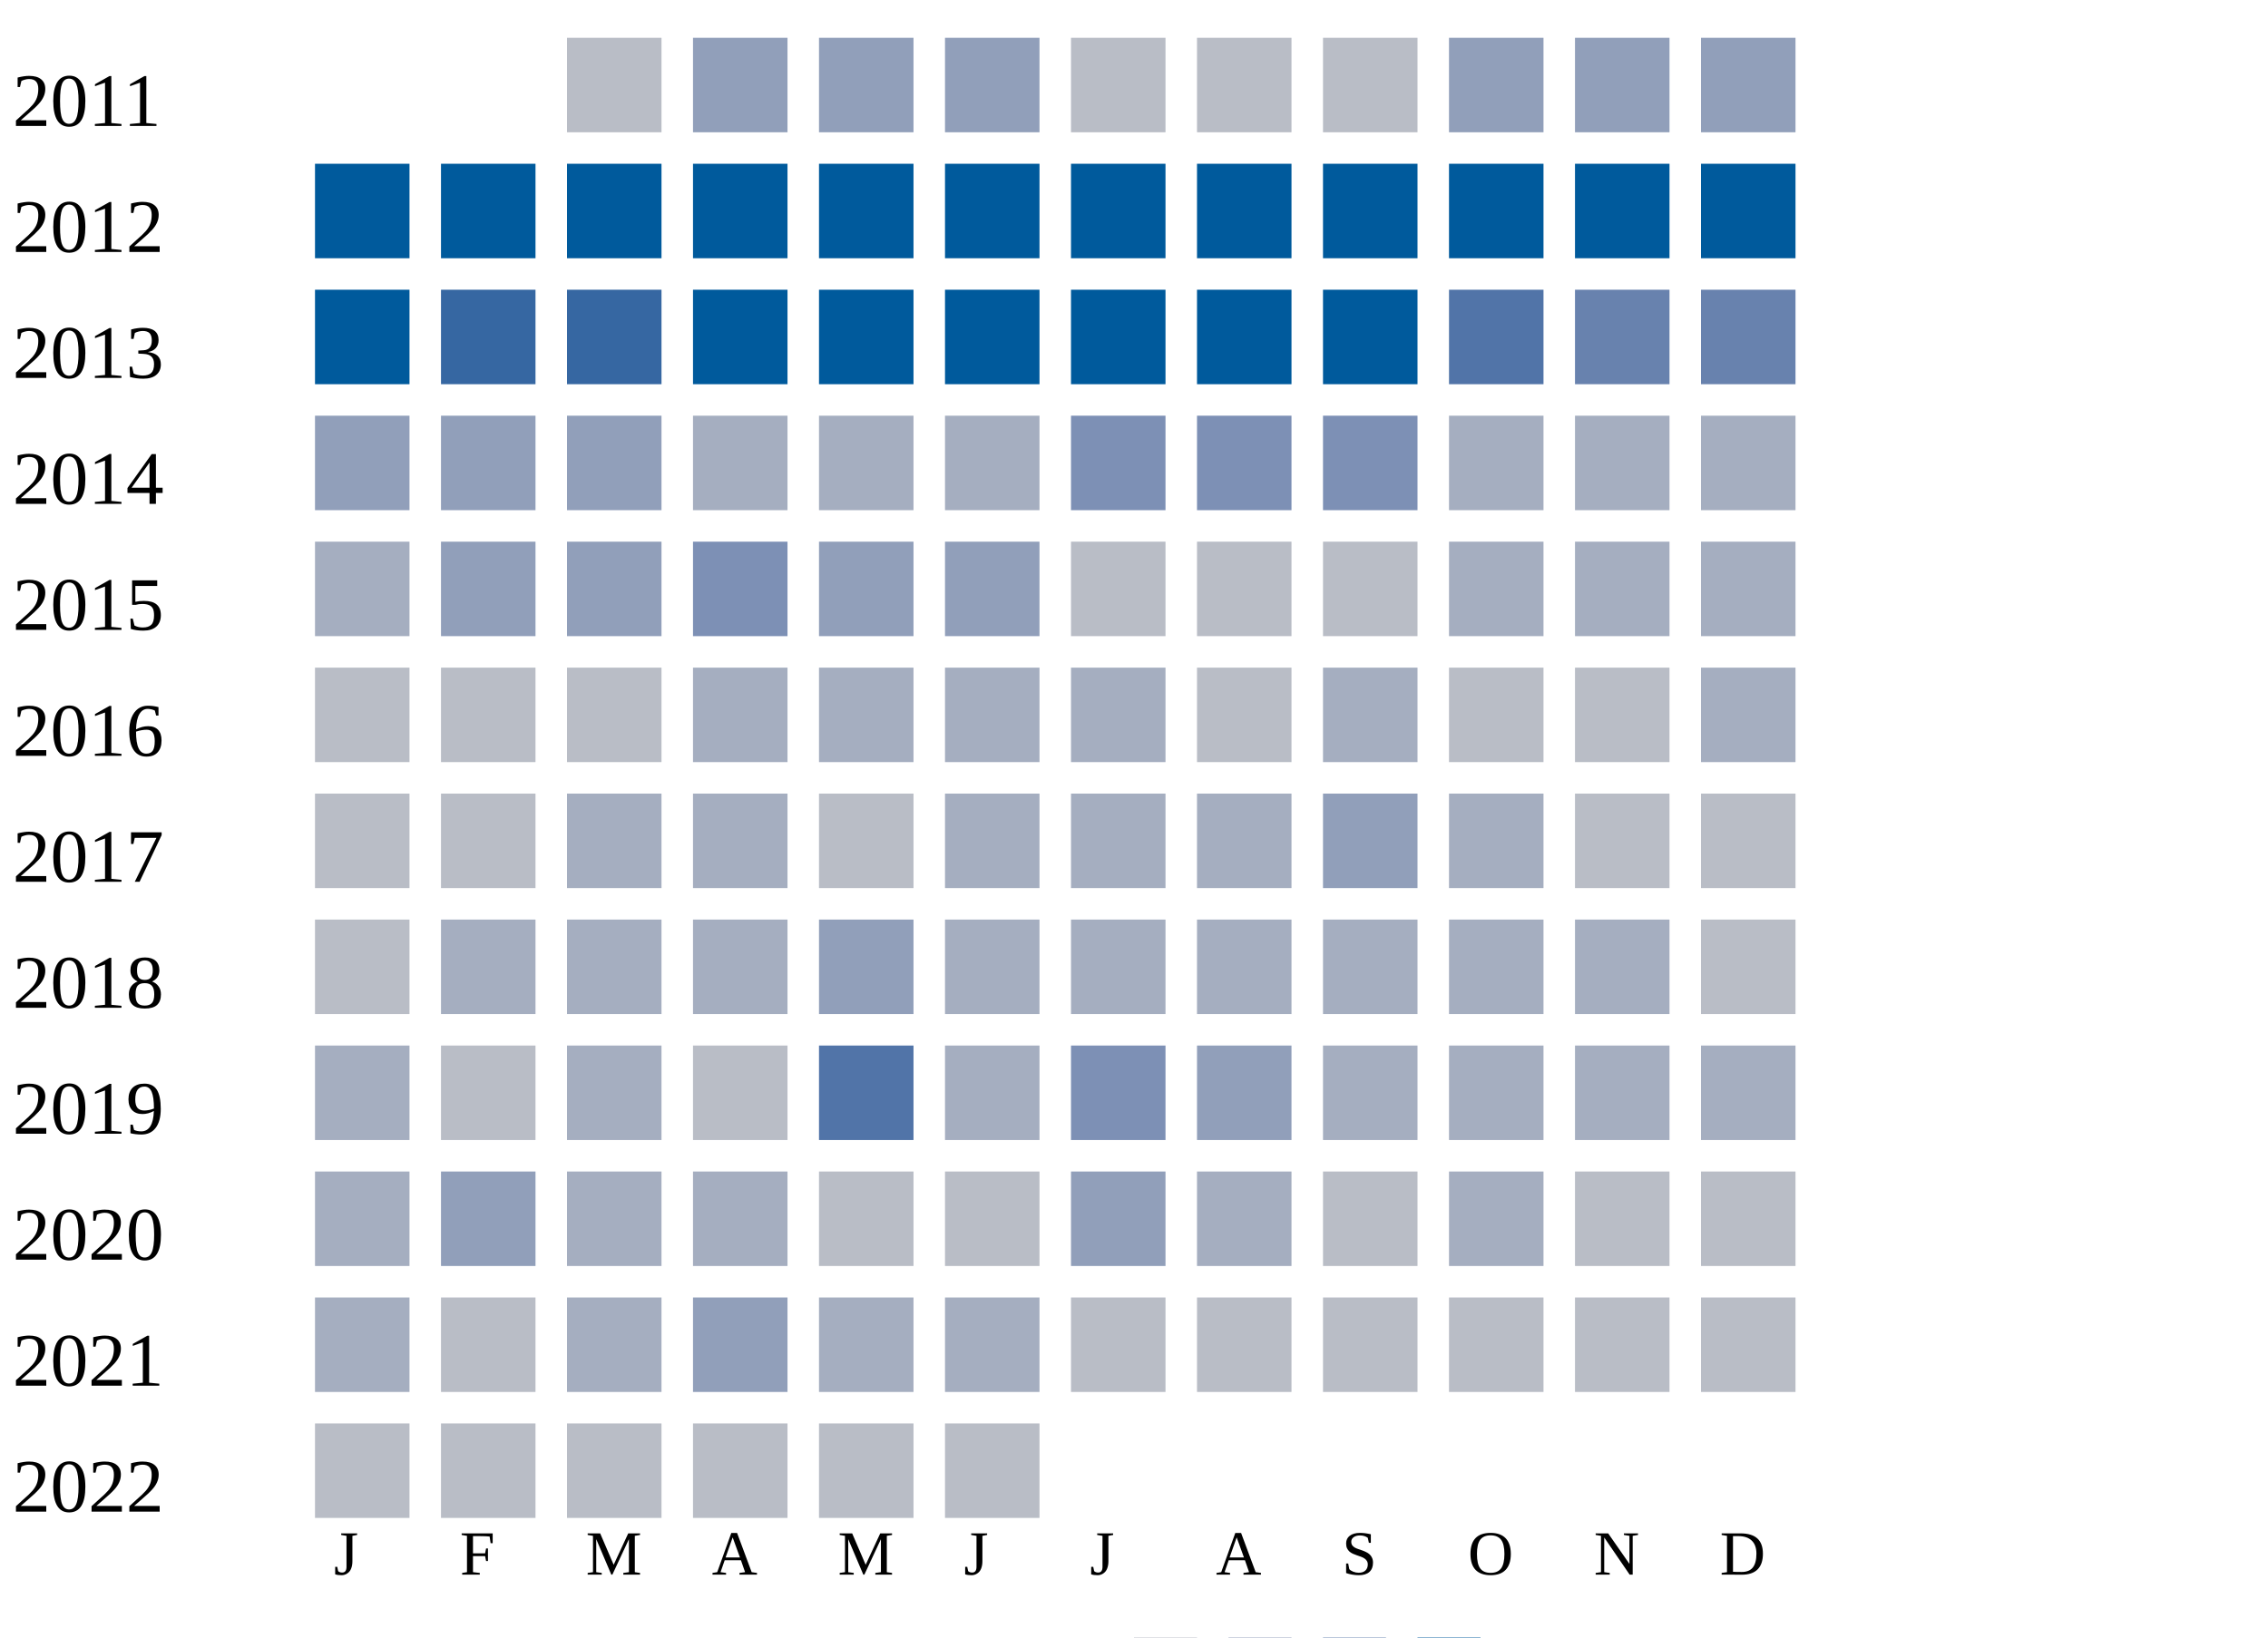
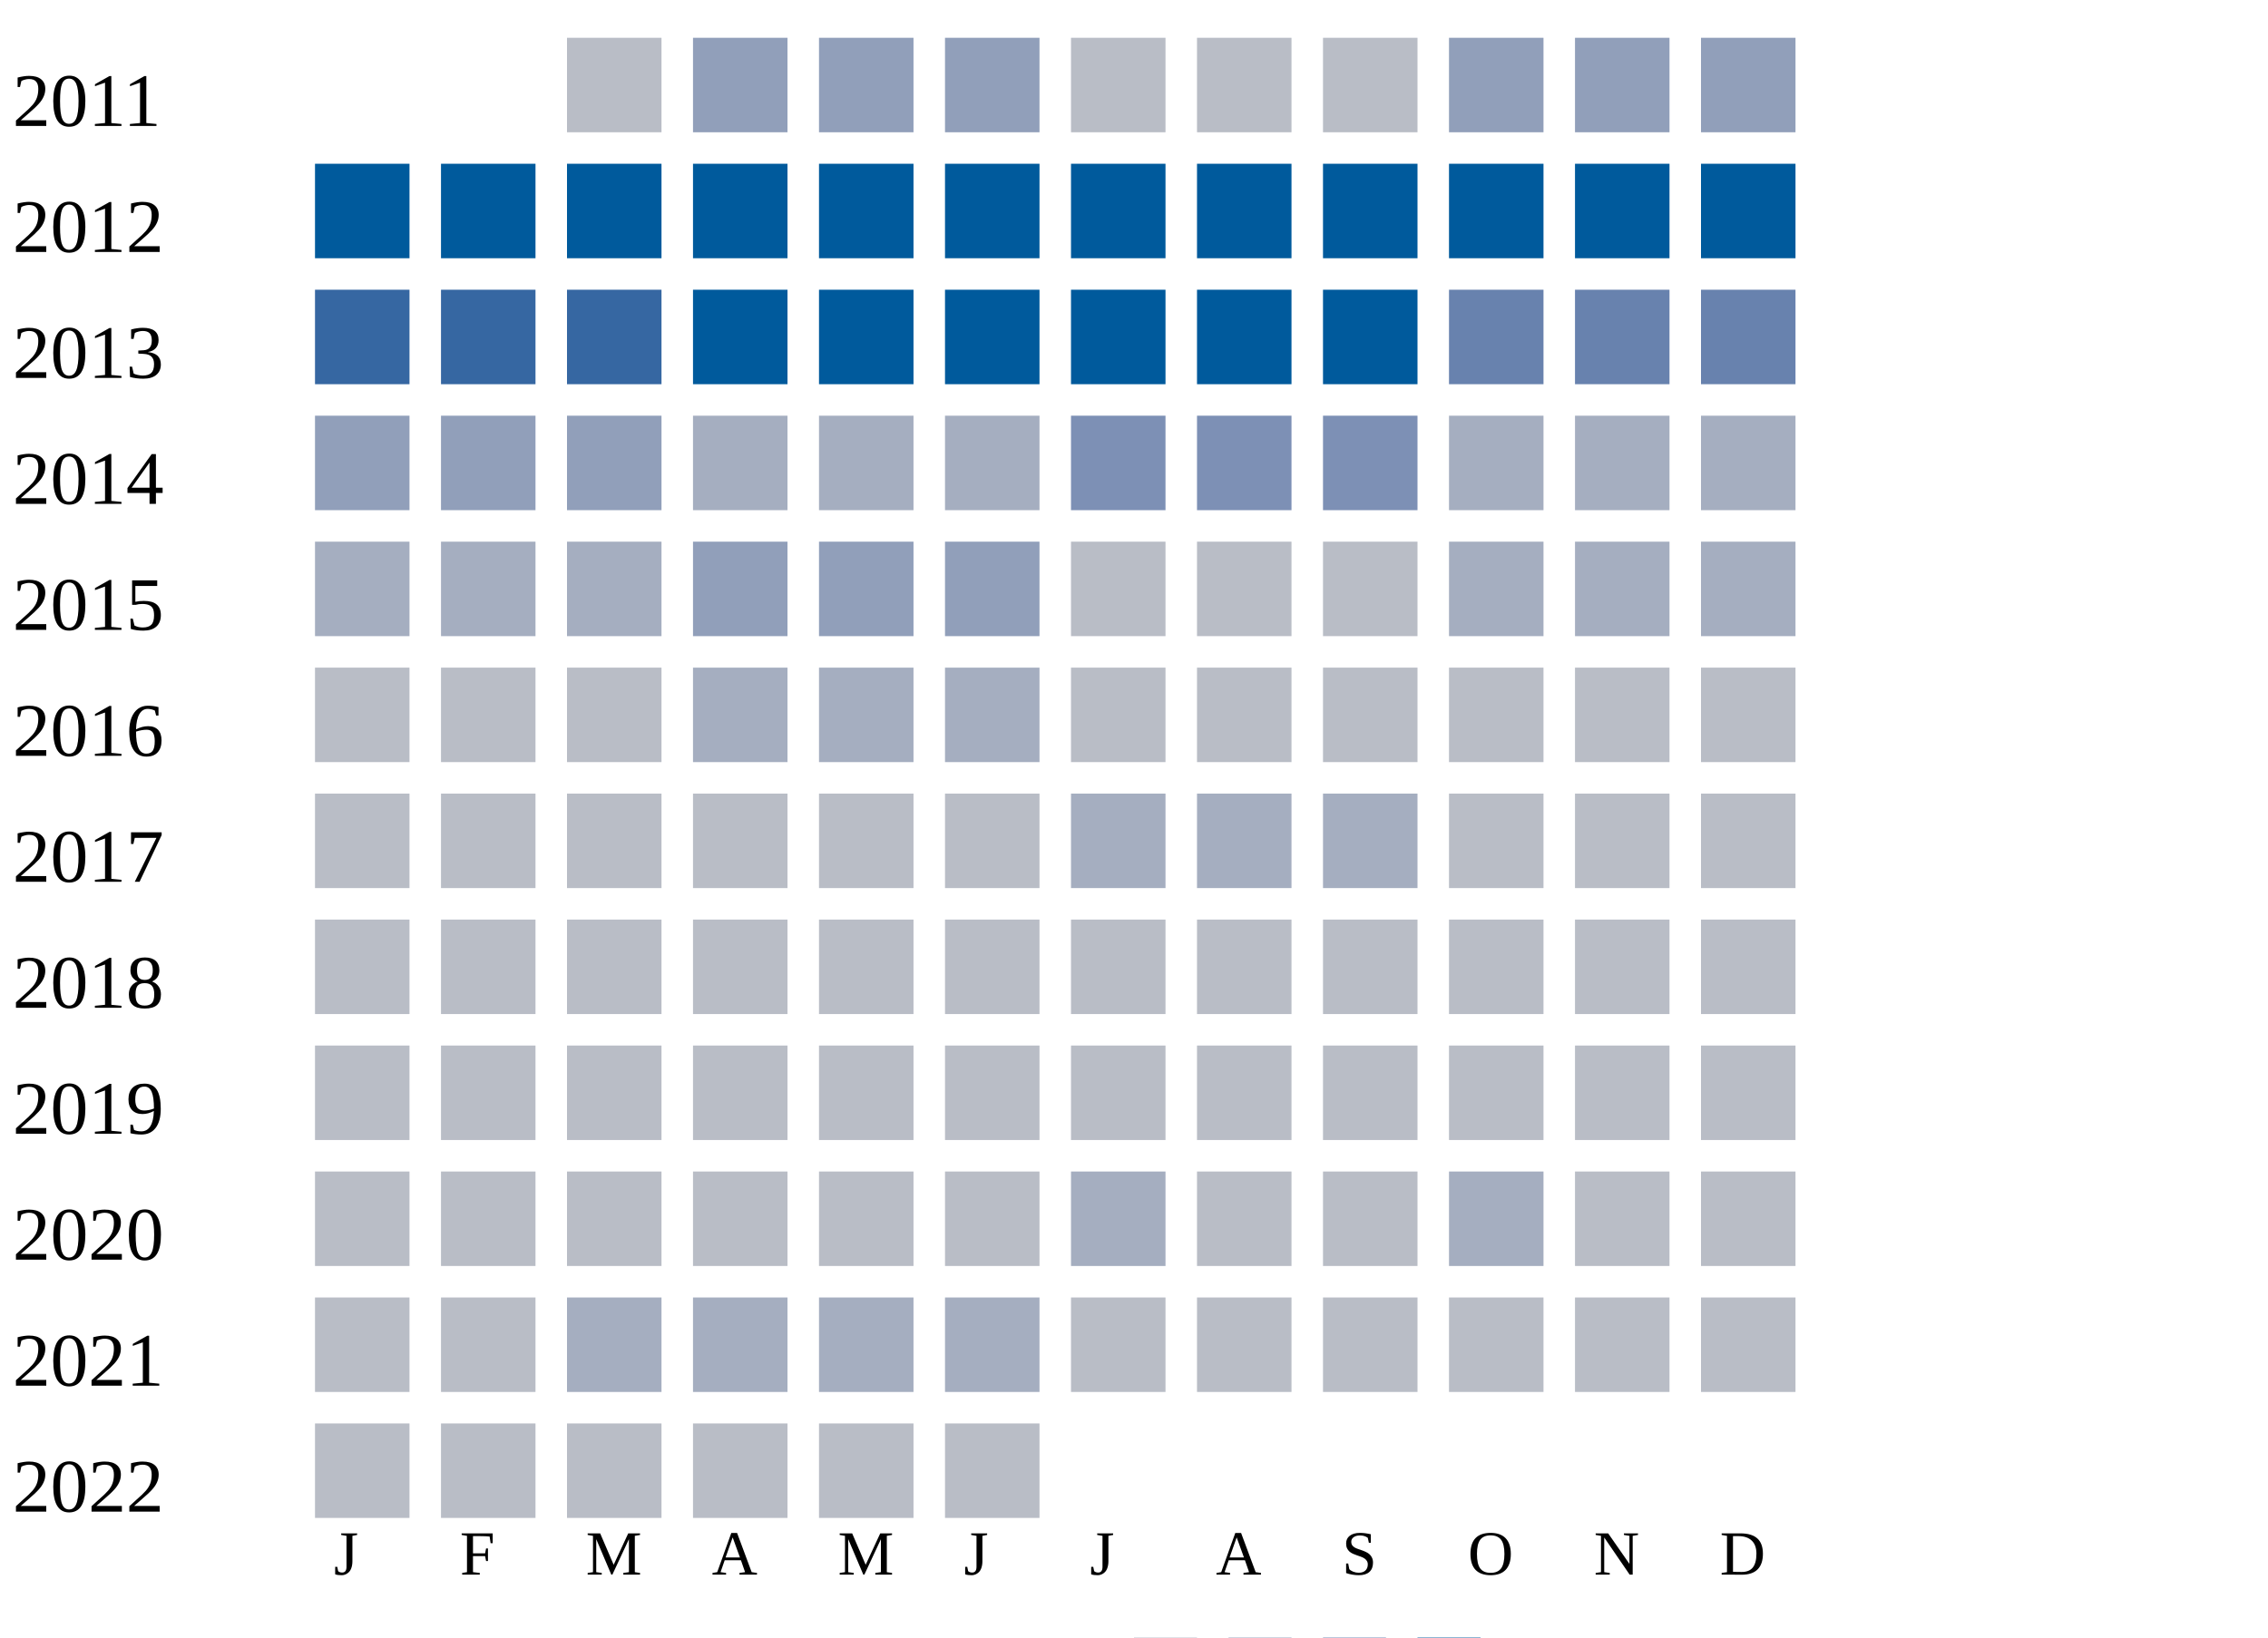
<svg xmlns="http://www.w3.org/2000/svg" width="360" height="260">
  <g transform="translate(0 0)">
    <text x="2" y="20">2011</text>
    <rect x="90" y="6" width="15" height="15" fill="#b9bdc6" />
    <rect x="110" y="6" width="15" height="15" fill="#919fba" />
    <rect x="130" y="6" width="15" height="15" fill="#919fba" />
    <rect x="150" y="6" width="15" height="15" fill="#919fba" />
    <rect x="170" y="6" width="15" height="15" fill="#b9bdc6" />
    <rect x="190" y="6" width="15" height="15" fill="#b9bdc6" />
    <rect x="210" y="6" width="15" height="15" fill="#b9bdc6" />
    <rect x="230" y="6" width="15" height="15" fill="#919fba" />
    <rect x="250" y="6" width="15" height="15" fill="#919fba" />
    <rect x="270" y="6" width="15" height="15" fill="#919fba" />
  </g>
  <g transform="translate(0 20)">
    <text x="2" y="20">2012</text>
    <rect x="50" y="6" width="15" height="15" fill="#005a9c" />
    <rect x="70" y="6" width="15" height="15" fill="#005a9c" />
    <rect x="90" y="6" width="15" height="15" fill="#005a9c" />
    <rect x="110" y="6" width="15" height="15" fill="#005a9c" />
    <rect x="130" y="6" width="15" height="15" fill="#005a9c" />
    <rect x="150" y="6" width="15" height="15" fill="#005a9c" />
    <rect x="170" y="6" width="15" height="15" fill="#005a9c" />
    <rect x="190" y="6" width="15" height="15" fill="#005a9c" />
    <rect x="210" y="6" width="15" height="15" fill="#005a9c" />
    <rect x="230" y="6" width="15" height="15" fill="#005a9c" />
    <rect x="250" y="6" width="15" height="15" fill="#005a9c" />
    <rect x="270" y="6" width="15" height="15" fill="#005a9c" />
  </g>
  <g transform="translate(0 40)">
    <text x="2" y="20">2013</text>
-     <rect x="50" y="6" width="15" height="15" fill="#005a9c" />
+     <rect x="50" y="6" width="15" height="15" fill="#3667a2" />
    <rect x="70" y="6" width="15" height="15" fill="#3667a2" />
    <rect x="90" y="6" width="15" height="15" fill="#3667a2" />
    <rect x="110" y="6" width="15" height="15" fill="#005a9c" />
    <rect x="130" y="6" width="15" height="15" fill="#005a9c" />
    <rect x="150" y="6" width="15" height="15" fill="#005a9c" />
    <rect x="170" y="6" width="15" height="15" fill="#005a9c" />
    <rect x="190" y="6" width="15" height="15" fill="#005a9c" />
    <rect x="210" y="6" width="15" height="15" fill="#005a9c" />
-     <rect x="230" y="6" width="15" height="15" fill="#5174a8" />
+     <rect x="230" y="6" width="15" height="15" fill="#6882ae" />
    <rect x="250" y="6" width="15" height="15" fill="#6882ae" />
    <rect x="270" y="6" width="15" height="15" fill="#6882ae" />
  </g>
  <g transform="translate(0 60)">
    <text x="2" y="20">2014</text>
    <rect x="50" y="6" width="15" height="15" fill="#919fba" />
    <rect x="70" y="6" width="15" height="15" fill="#919fba" />
    <rect x="90" y="6" width="15" height="15" fill="#919fba" />
    <rect x="110" y="6" width="15" height="15" fill="#a5aec0" />
    <rect x="130" y="6" width="15" height="15" fill="#a5aec0" />
    <rect x="150" y="6" width="15" height="15" fill="#a5aec0" />
    <rect x="170" y="6" width="15" height="15" fill="#7d90b5" />
    <rect x="190" y="6" width="15" height="15" fill="#7d90b5" />
    <rect x="210" y="6" width="15" height="15" fill="#7d90b5" />
    <rect x="230" y="6" width="15" height="15" fill="#a5aec0" />
    <rect x="250" y="6" width="15" height="15" fill="#a5aec0" />
    <rect x="270" y="6" width="15" height="15" fill="#a5aec0" />
  </g>
  <g transform="translate(0 80)">
    <text x="2" y="20">2015</text>
    <rect x="50" y="6" width="15" height="15" fill="#a5aec0" />
-     <rect x="70" y="6" width="15" height="15" fill="#919fba" />
-     <rect x="90" y="6" width="15" height="15" fill="#919fba" />
-     <rect x="110" y="6" width="15" height="15" fill="#7d90b5" />
+     <rect x="70" y="6" width="15" height="15" fill="#a5aec0" />
+     <rect x="90" y="6" width="15" height="15" fill="#a5aec0" />
+     <rect x="110" y="6" width="15" height="15" fill="#919fba" />
    <rect x="130" y="6" width="15" height="15" fill="#919fba" />
    <rect x="150" y="6" width="15" height="15" fill="#919fba" />
    <rect x="170" y="6" width="15" height="15" fill="#b9bdc6" />
    <rect x="190" y="6" width="15" height="15" fill="#b9bdc6" />
    <rect x="210" y="6" width="15" height="15" fill="#b9bdc6" />
    <rect x="230" y="6" width="15" height="15" fill="#a5aec0" />
    <rect x="250" y="6" width="15" height="15" fill="#a5aec0" />
    <rect x="270" y="6" width="15" height="15" fill="#a5aec0" />
  </g>
  <g transform="translate(0 100)">
    <text x="2" y="20">2016</text>
    <rect x="50" y="6" width="15" height="15" fill="#b9bdc6" />
    <rect x="70" y="6" width="15" height="15" fill="#b9bdc6" />
    <rect x="90" y="6" width="15" height="15" fill="#b9bdc6" />
    <rect x="110" y="6" width="15" height="15" fill="#a5aec0" />
    <rect x="130" y="6" width="15" height="15" fill="#a5aec0" />
    <rect x="150" y="6" width="15" height="15" fill="#a5aec0" />
-     <rect x="170" y="6" width="15" height="15" fill="#a5aec0" />
+     <rect x="170" y="6" width="15" height="15" fill="#b9bdc6" />
    <rect x="190" y="6" width="15" height="15" fill="#b9bdc6" />
-     <rect x="210" y="6" width="15" height="15" fill="#a5aec0" />
+     <rect x="210" y="6" width="15" height="15" fill="#b9bdc6" />
    <rect x="230" y="6" width="15" height="15" fill="#b9bdc6" />
    <rect x="250" y="6" width="15" height="15" fill="#b9bdc6" />
-     <rect x="270" y="6" width="15" height="15" fill="#a5aec0" />
+     <rect x="270" y="6" width="15" height="15" fill="#b9bdc6" />
  </g>
  <g transform="translate(0 120)">
    <text x="2" y="20">2017</text>
    <rect x="50" y="6" width="15" height="15" fill="#b9bdc6" />
    <rect x="70" y="6" width="15" height="15" fill="#b9bdc6" />
-     <rect x="90" y="6" width="15" height="15" fill="#a5aec0" />
-     <rect x="110" y="6" width="15" height="15" fill="#a5aec0" />
+     <rect x="90" y="6" width="15" height="15" fill="#b9bdc6" />
+     <rect x="110" y="6" width="15" height="15" fill="#b9bdc6" />
    <rect x="130" y="6" width="15" height="15" fill="#b9bdc6" />
-     <rect x="150" y="6" width="15" height="15" fill="#a5aec0" />
+     <rect x="150" y="6" width="15" height="15" fill="#b9bdc6" />
    <rect x="170" y="6" width="15" height="15" fill="#a5aec0" />
    <rect x="190" y="6" width="15" height="15" fill="#a5aec0" />
-     <rect x="210" y="6" width="15" height="15" fill="#919fba" />
-     <rect x="230" y="6" width="15" height="15" fill="#a5aec0" />
+     <rect x="210" y="6" width="15" height="15" fill="#a5aec0" />
+     <rect x="230" y="6" width="15" height="15" fill="#b9bdc6" />
    <rect x="250" y="6" width="15" height="15" fill="#b9bdc6" />
    <rect x="270" y="6" width="15" height="15" fill="#b9bdc6" />
  </g>
  <g transform="translate(0 140)">
    <text x="2" y="20">2018</text>
    <rect x="50" y="6" width="15" height="15" fill="#b9bdc6" />
-     <rect x="70" y="6" width="15" height="15" fill="#a5aec0" />
-     <rect x="90" y="6" width="15" height="15" fill="#a5aec0" />
-     <rect x="110" y="6" width="15" height="15" fill="#a5aec0" />
-     <rect x="130" y="6" width="15" height="15" fill="#919fba" />
-     <rect x="150" y="6" width="15" height="15" fill="#a5aec0" />
-     <rect x="170" y="6" width="15" height="15" fill="#a5aec0" />
-     <rect x="190" y="6" width="15" height="15" fill="#a5aec0" />
-     <rect x="210" y="6" width="15" height="15" fill="#a5aec0" />
-     <rect x="230" y="6" width="15" height="15" fill="#a5aec0" />
-     <rect x="250" y="6" width="15" height="15" fill="#a5aec0" />
+     <rect x="70" y="6" width="15" height="15" fill="#b9bdc6" />
+     <rect x="90" y="6" width="15" height="15" fill="#b9bdc6" />
+     <rect x="110" y="6" width="15" height="15" fill="#b9bdc6" />
+     <rect x="130" y="6" width="15" height="15" fill="#b9bdc6" />
+     <rect x="150" y="6" width="15" height="15" fill="#b9bdc6" />
+     <rect x="170" y="6" width="15" height="15" fill="#b9bdc6" />
+     <rect x="190" y="6" width="15" height="15" fill="#b9bdc6" />
+     <rect x="210" y="6" width="15" height="15" fill="#b9bdc6" />
+     <rect x="230" y="6" width="15" height="15" fill="#b9bdc6" />
+     <rect x="250" y="6" width="15" height="15" fill="#b9bdc6" />
    <rect x="270" y="6" width="15" height="15" fill="#b9bdc6" />
  </g>
  <g transform="translate(0 160)">
    <text x="2" y="20">2019</text>
-     <rect x="50" y="6" width="15" height="15" fill="#a5aec0" />
+     <rect x="50" y="6" width="15" height="15" fill="#b9bdc6" />
    <rect x="70" y="6" width="15" height="15" fill="#b9bdc6" />
-     <rect x="90" y="6" width="15" height="15" fill="#a5aec0" />
+     <rect x="90" y="6" width="15" height="15" fill="#b9bdc6" />
    <rect x="110" y="6" width="15" height="15" fill="#b9bdc6" />
-     <rect x="130" y="6" width="15" height="15" fill="#5174a8" />
-     <rect x="150" y="6" width="15" height="15" fill="#a5aec0" />
-     <rect x="170" y="6" width="15" height="15" fill="#7d90b5" />
-     <rect x="190" y="6" width="15" height="15" fill="#919fba" />
-     <rect x="210" y="6" width="15" height="15" fill="#a5aec0" />
-     <rect x="230" y="6" width="15" height="15" fill="#a5aec0" />
-     <rect x="250" y="6" width="15" height="15" fill="#a5aec0" />
-     <rect x="270" y="6" width="15" height="15" fill="#a5aec0" />
+     <rect x="130" y="6" width="15" height="15" fill="#b9bdc6" />
+     <rect x="150" y="6" width="15" height="15" fill="#b9bdc6" />
+     <rect x="170" y="6" width="15" height="15" fill="#b9bdc6" />
+     <rect x="190" y="6" width="15" height="15" fill="#b9bdc6" />
+     <rect x="210" y="6" width="15" height="15" fill="#b9bdc6" />
+     <rect x="230" y="6" width="15" height="15" fill="#b9bdc6" />
+     <rect x="250" y="6" width="15" height="15" fill="#b9bdc6" />
+     <rect x="270" y="6" width="15" height="15" fill="#b9bdc6" />
  </g>
  <g transform="translate(0 180)">
    <text x="2" y="20">2020</text>
-     <rect x="50" y="6" width="15" height="15" fill="#a5aec0" />
-     <rect x="70" y="6" width="15" height="15" fill="#919fba" />
-     <rect x="90" y="6" width="15" height="15" fill="#a5aec0" />
-     <rect x="110" y="6" width="15" height="15" fill="#a5aec0" />
+     <rect x="50" y="6" width="15" height="15" fill="#b9bdc6" />
+     <rect x="70" y="6" width="15" height="15" fill="#b9bdc6" />
+     <rect x="90" y="6" width="15" height="15" fill="#b9bdc6" />
+     <rect x="110" y="6" width="15" height="15" fill="#b9bdc6" />
    <rect x="130" y="6" width="15" height="15" fill="#b9bdc6" />
    <rect x="150" y="6" width="15" height="15" fill="#b9bdc6" />
-     <rect x="170" y="6" width="15" height="15" fill="#919fba" />
-     <rect x="190" y="6" width="15" height="15" fill="#a5aec0" />
+     <rect x="170" y="6" width="15" height="15" fill="#a5aec0" />
+     <rect x="190" y="6" width="15" height="15" fill="#b9bdc6" />
    <rect x="210" y="6" width="15" height="15" fill="#b9bdc6" />
    <rect x="230" y="6" width="15" height="15" fill="#a5aec0" />
    <rect x="250" y="6" width="15" height="15" fill="#b9bdc6" />
    <rect x="270" y="6" width="15" height="15" fill="#b9bdc6" />
  </g>
  <g transform="translate(0 200)">
    <text x="2" y="20">2021</text>
-     <rect x="50" y="6" width="15" height="15" fill="#a5aec0" />
+     <rect x="50" y="6" width="15" height="15" fill="#b9bdc6" />
    <rect x="70" y="6" width="15" height="15" fill="#b9bdc6" />
    <rect x="90" y="6" width="15" height="15" fill="#a5aec0" />
-     <rect x="110" y="6" width="15" height="15" fill="#919fba" />
+     <rect x="110" y="6" width="15" height="15" fill="#a5aec0" />
    <rect x="130" y="6" width="15" height="15" fill="#a5aec0" />
    <rect x="150" y="6" width="15" height="15" fill="#a5aec0" />
    <rect x="170" y="6" width="15" height="15" fill="#b9bdc6" />
    <rect x="190" y="6" width="15" height="15" fill="#b9bdc6" />
    <rect x="210" y="6" width="15" height="15" fill="#b9bdc6" />
    <rect x="230" y="6" width="15" height="15" fill="#b9bdc6" />
    <rect x="250" y="6" width="15" height="15" fill="#b9bdc6" />
    <rect x="270" y="6" width="15" height="15" fill="#b9bdc6" />
  </g>
  <g transform="translate(0 220)">
    <text x="2" y="20">2022</text>
    <rect x="50" y="6" width="15" height="15" fill="#b9bdc6" />
    <rect x="70" y="6" width="15" height="15" fill="#b9bdc6" />
    <rect x="90" y="6" width="15" height="15" fill="#b9bdc6" />
    <rect x="110" y="6" width="15" height="15" fill="#b9bdc6" />
    <rect x="130" y="6" width="15" height="15" fill="#b9bdc6" />
    <rect x="150" y="6" width="15" height="15" fill="#b9bdc6" />
  </g>
  <text style="font-size: 10px; text-align: center" x="53" y="250">J</text>
  <text style="font-size: 10px; text-align: center" x="73" y="250">F</text>
  <text style="font-size: 10px; text-align: center" x="93" y="250">M</text>
  <text style="font-size: 10px; text-align: center" x="113" y="250">A</text>
  <text style="font-size: 10px; text-align: center" x="133" y="250">M</text>
  <text style="font-size: 10px; text-align: center" x="153" y="250">J</text>
  <text style="font-size: 10px; text-align: center" x="173" y="250">J</text>
  <text style="font-size: 10px; text-align: center" x="193" y="250">A</text>
  <text style="font-size: 10px; text-align: center" x="213" y="250">S</text>
  <text style="font-size: 10px; text-align: center" x="233" y="250">O</text>
  <text style="font-size: 10px; text-align: center" x="253" y="250">N</text>
  <text style="font-size: 10px; text-align: center" x="273" y="250">D</text>
  <text style="font-size: 10px;" x="155" y="269">Less</text>
  <rect fill="#b9bdc6" width="10" height="10" x="180" y="260" />
  <rect fill="#919fba" width="10" height="10" x="195" y="260" />
  <rect fill="#6882ae" width="10" height="10" x="210" y="260" />
  <rect fill="#005a9c" width="10" height="10" x="225" y="260" />
  <text x="240" y="269" style="font-size: 10px;">More</text>
</svg>
